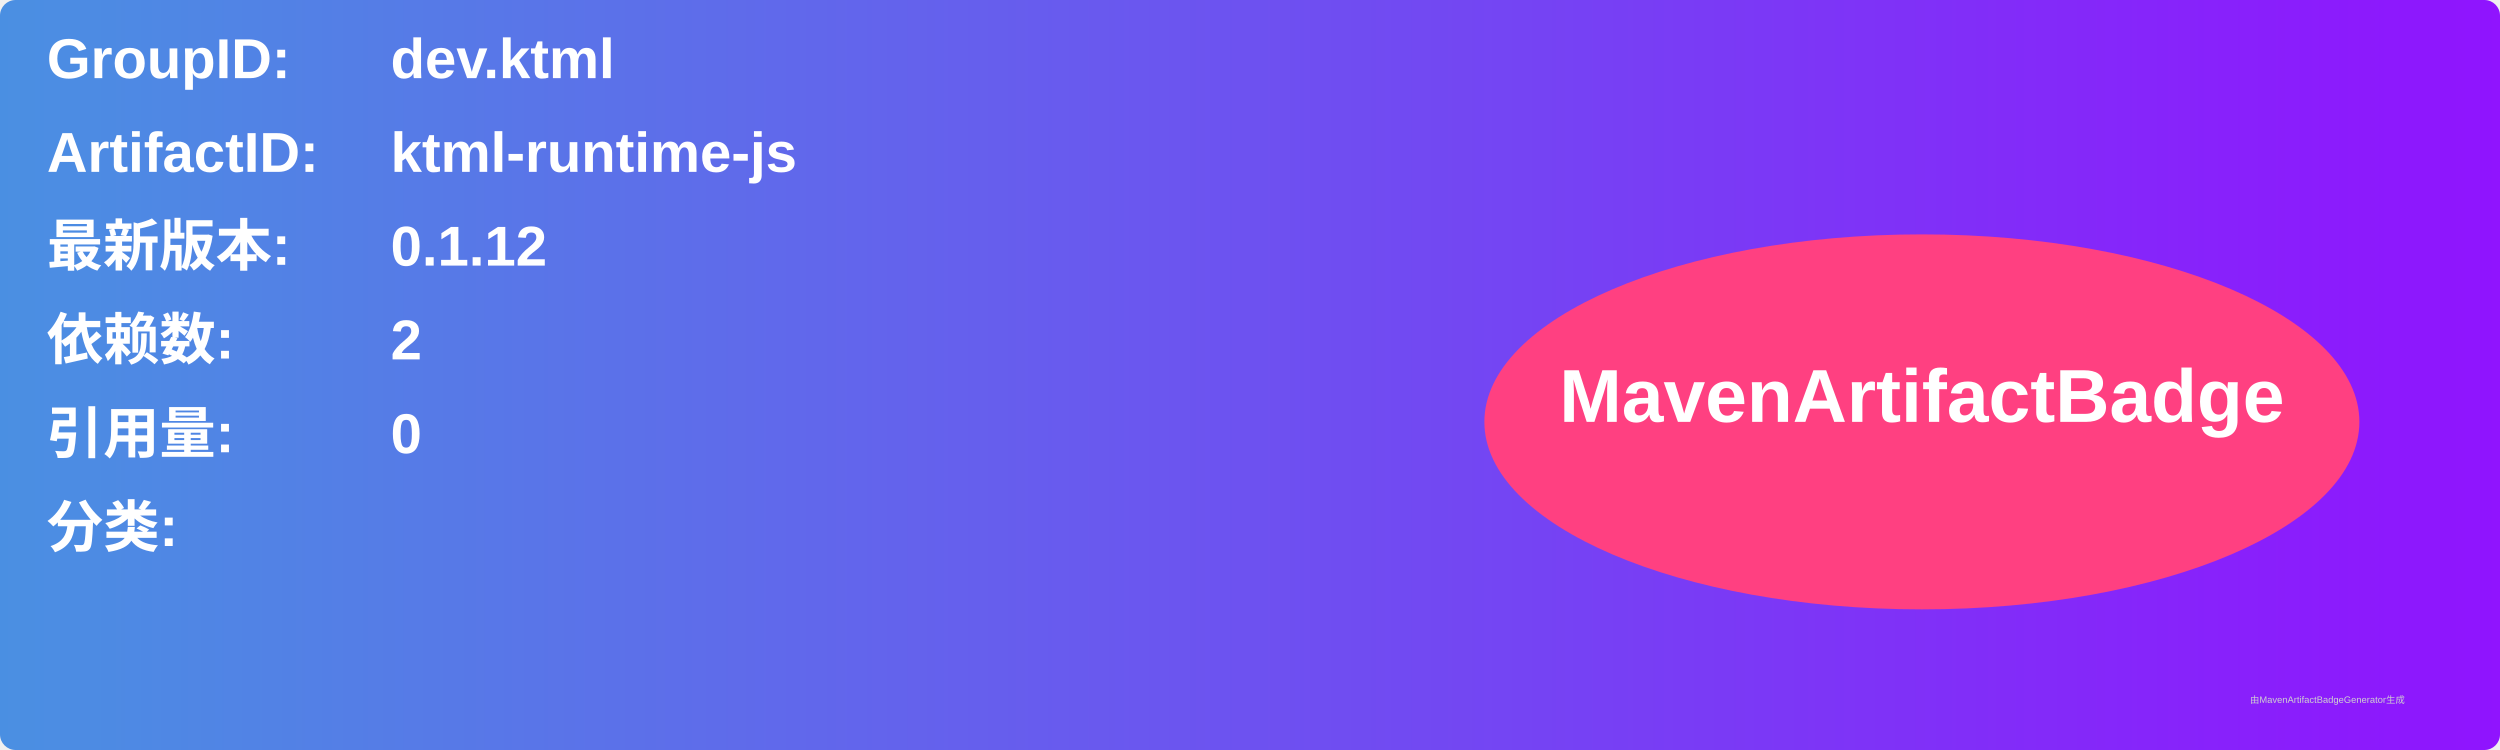
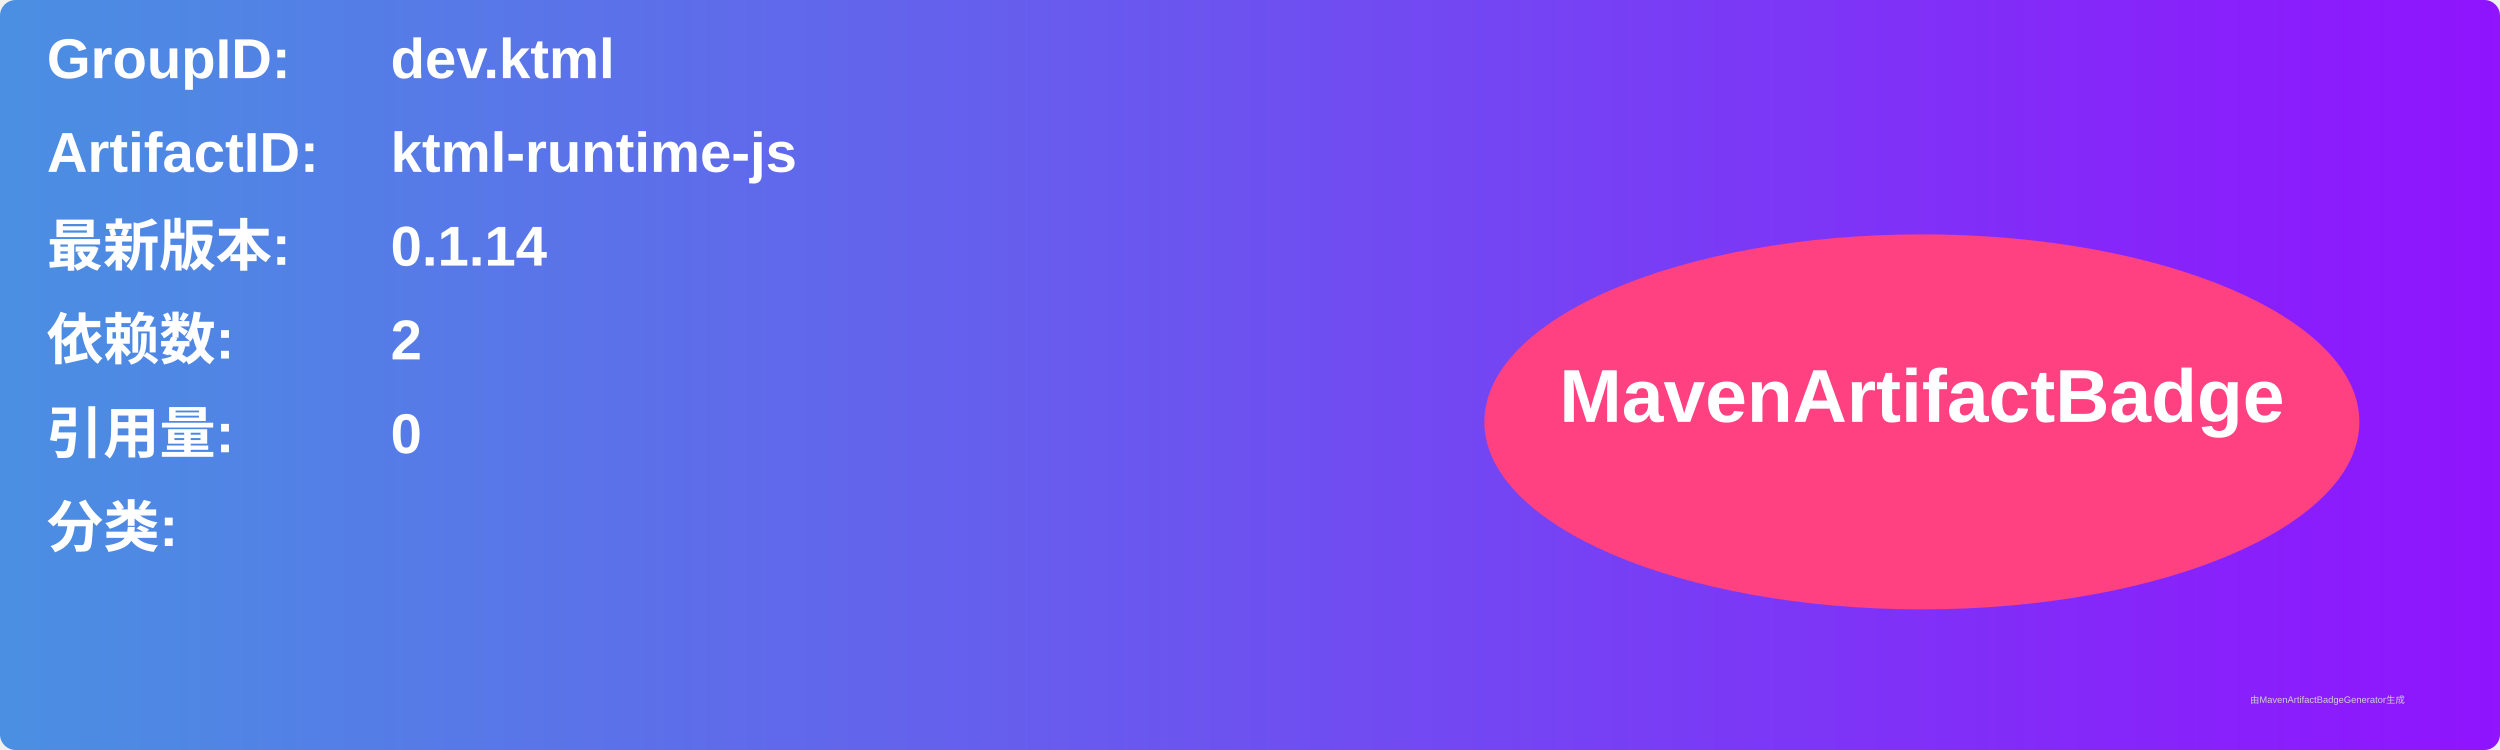
<svg xmlns="http://www.w3.org/2000/svg" width="800" height="240" viewBox="0 0 800 240">
  <linearGradient id="grad" x1="0%" y1="0%" x2="100%" y2="0%">
    <stop offset="0%" stop-color="#4a90e2" />
    <stop offset="100%" stop-color="#9013fe" />
  </linearGradient>
  <rect width="100%" height="100%" rx="5" ry="5" fill="url(#grad)" />
  <g transform="translate(15, 15)">
    <text x="0" y="10" font-family="Arial" font-size="18" fill="white" font-weight="bold" width="260">GroupID:</text>
    <text x="110" y="10" font-family="Arial" font-size="18" fill="white" font-weight="bold" width="460">dev.ktml</text>
    <text x="0" y="40" font-family="Arial" font-size="18" fill="white" font-weight="bold" width="260">ArtifactID:</text>
    <text x="110" y="40" font-family="Arial" font-size="18" fill="white" font-weight="bold" width="460">ktml-runtime-js</text>
    <text x="0" y="70" font-family="Arial" font-size="18" fill="white" font-weight="bold">最新版本:</text>
    <text x="110" y="70" font-family="Arial" font-size="18" fill="white" font-weight="bold">
-       <tspan font-weight="bold">0.1.12</tspan>
+       <tspan font-weight="bold">0.1.14</tspan>
    </text>
    <text x="0" y="100" font-family="Arial" font-size="18" fill="white" font-weight="bold">依赖数: </text>
    <text x="110" y="100" font-family="Arial" font-size="18" fill="white">
      <tspan font-weight="bold">2</tspan>
    </text>
    <text x="0" y="130" font-family="Arial" font-size="18" fill="white" font-weight="bold">引用量: </text>
    <text x="110" y="130" font-family="Arial" font-size="18" fill="white">
      <tspan font-weight="bold">0</tspan>
    </text>
    <text x="0" y="160" font-family="Arial" font-size="18" fill="white" font-weight="bold">分类:</text>
    <text x="10" y="190" font-family="Arial" font-size="10" fill="white">
      <tspan font-weight="bold" />
    </text>
    <ellipse cx="600" cy="120" rx="140" ry="60" fill="#ff4081" />
    <text x="600" y="120" text-anchor="middle" font-family="Arial" font-size="24" fill="white" font-weight="bold">MavenArtifactBadge</text>
  </g>
  <text x="720" y="225" font-family="Arial" font-size="3" fill="#d0d0d0">由MavenArtifactBadgeGenerator生成</text>
</svg>
